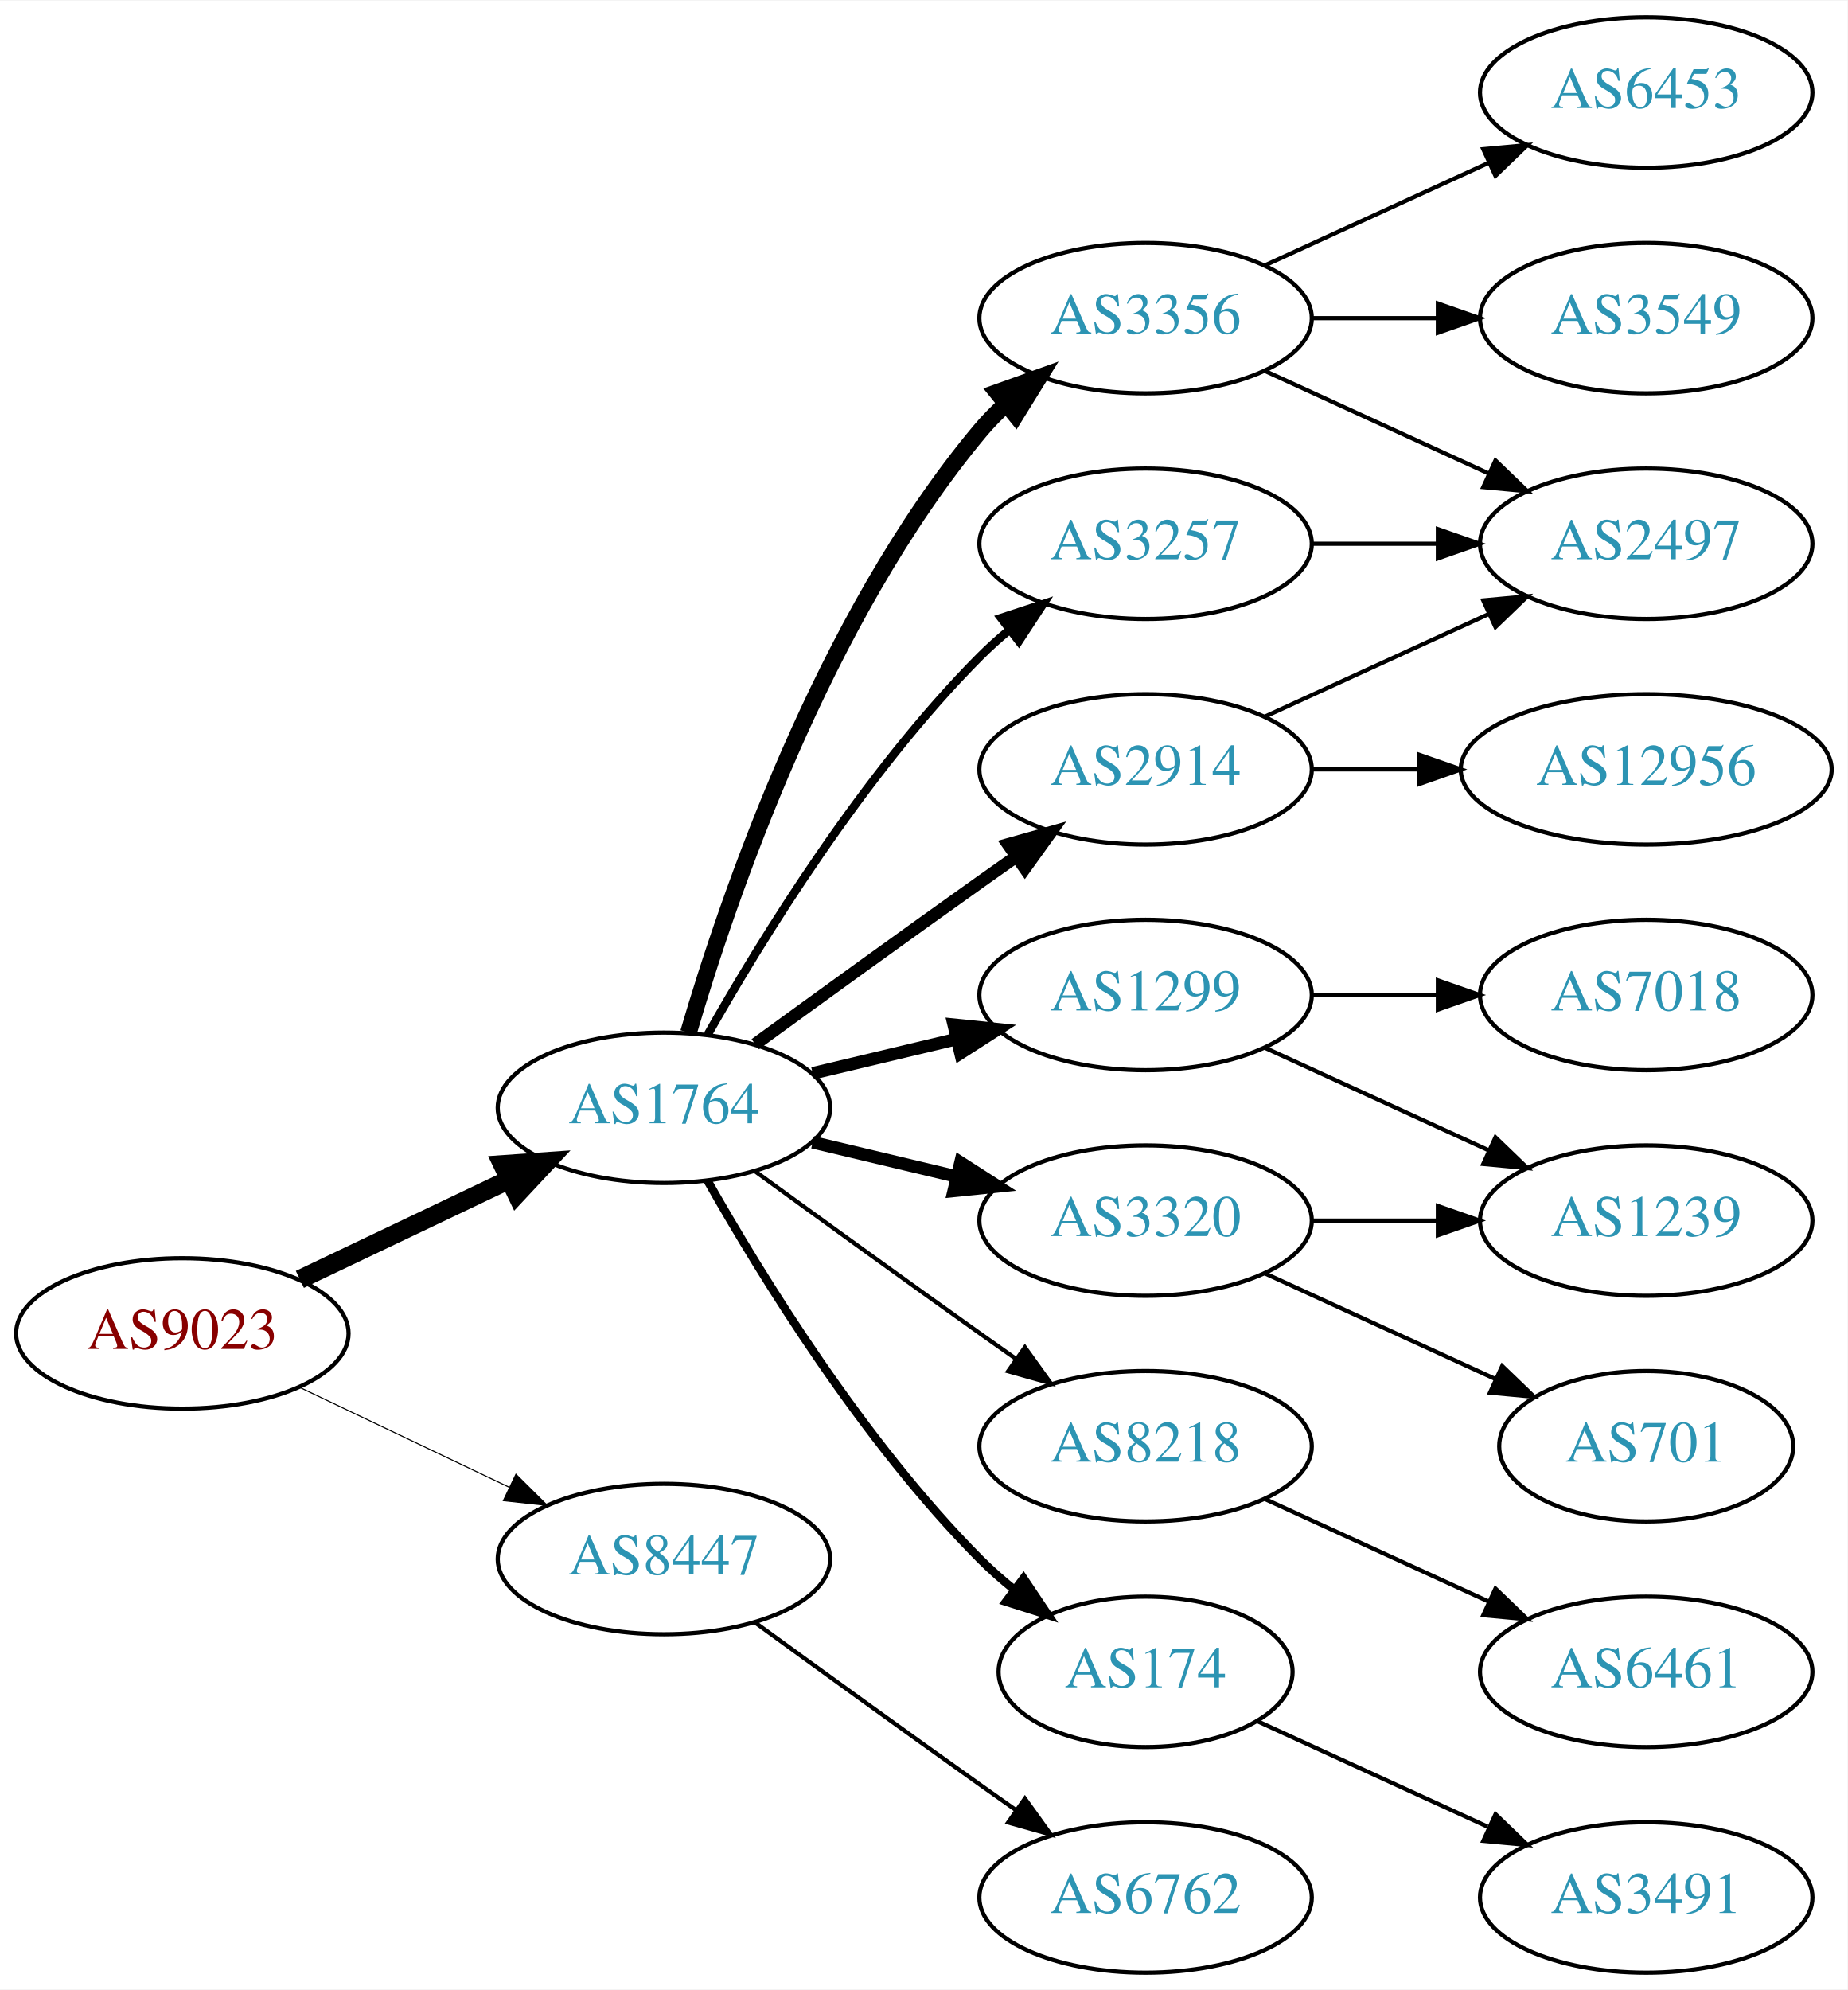
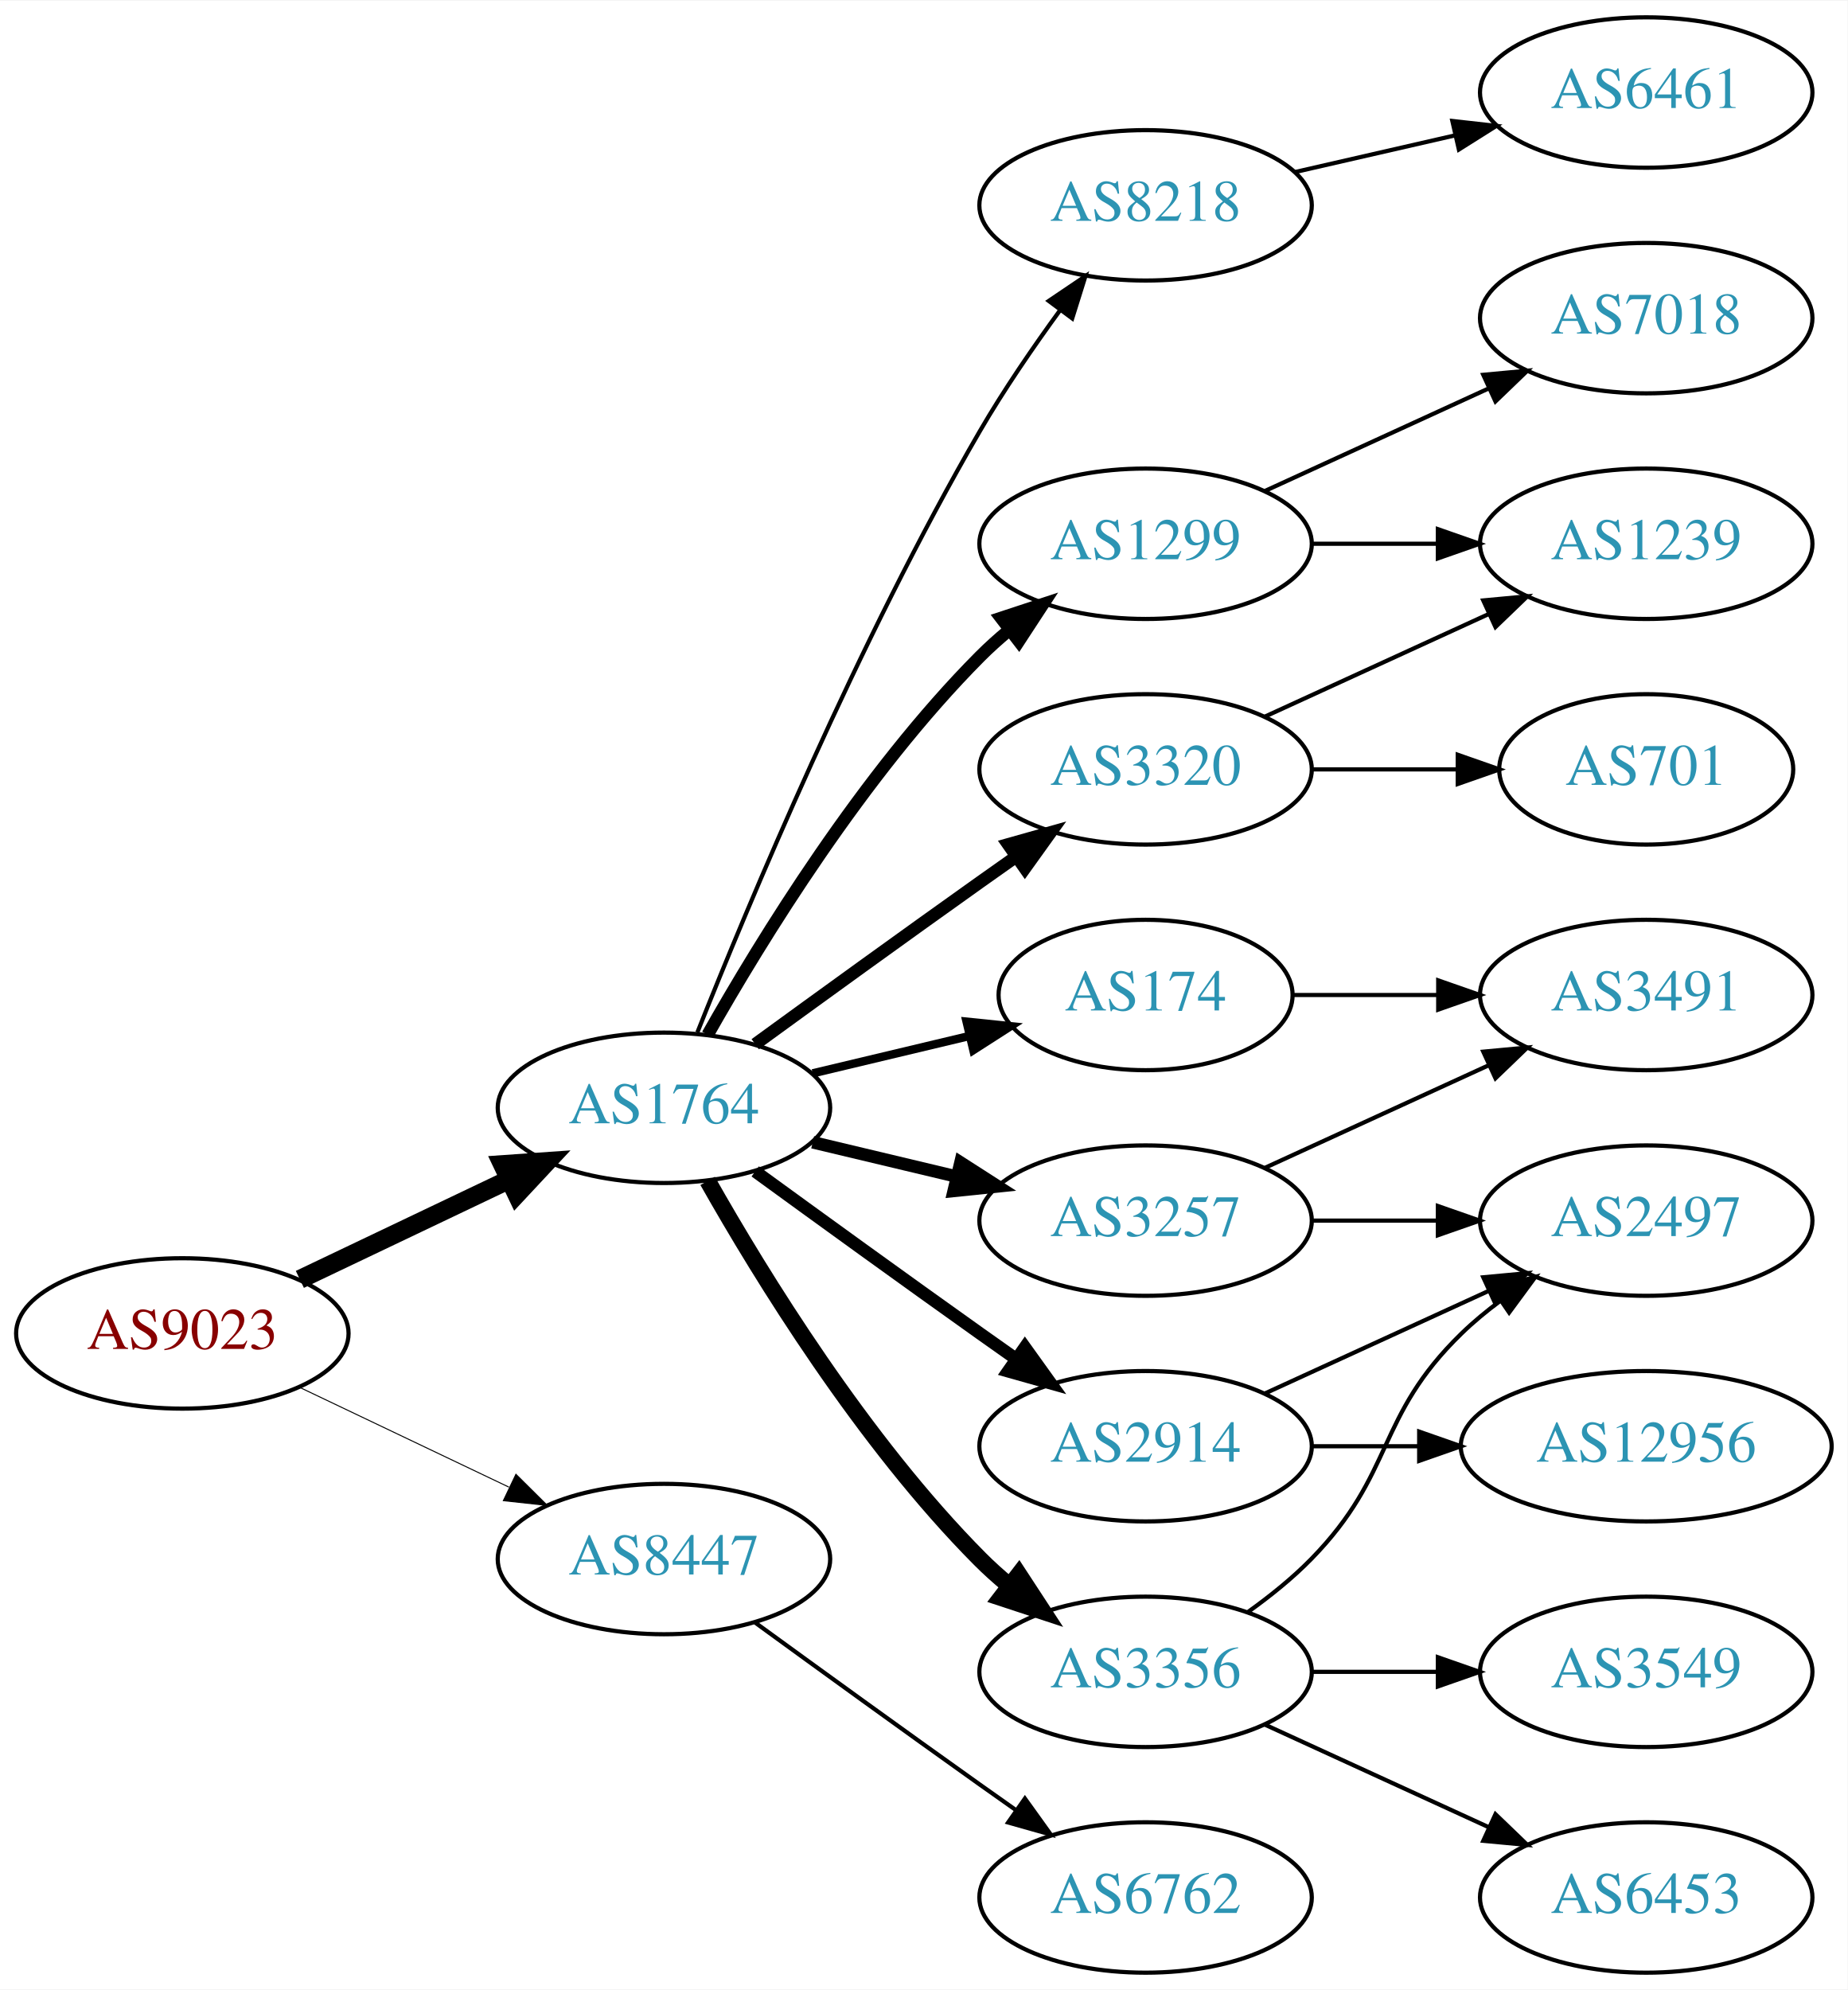
<svg xmlns="http://www.w3.org/2000/svg" xmlns:xlink="http://www.w3.org/1999/xlink" width="442pt" height="476pt" viewBox="0.00 0.00 442.27 476.00">
  <g id="graph0" class="graph" transform="scale(1 1) rotate(0) translate(4 472)">
    <polygon fill="white" stroke="none" points="-4,4 -4,-472 438.271,-472 438.271,4 -4,4" />
    <g id="node1" class="node">
      <g id="a_node1">
        <a xlink:href="/asn/9023" xlink:title="AS9023 ~ Oesterreichische Lotterien GmbH [AT]">
          <ellipse fill="#ffffff" stroke="black" cx="39.647" cy="-153" rx="39.794" ry="18" />
          <text text-anchor="middle" x="39.647" y="-149.3" font-family="Times,serif" font-size="14.00" fill="#880000">AS9023</text>
        </a>
      </g>
    </g>
    <g id="node2" class="node">
      <g id="a_node2">
        <a xlink:href="/asn/1764" xlink:title="AS1764 ~ NEXTLAYER-AS [AT]">
          <ellipse fill="#ffffff" stroke="black" cx="154.939" cy="-207" rx="39.794" ry="18" />
          <text text-anchor="middle" x="154.939" y="-203.3" font-family="Times,serif" font-size="14.00" fill="#2c94b3">AS1764</text>
        </a>
      </g>
    </g>
    <g id="edge1" class="edge">
      <path fill="none" stroke="black" stroke-width="4.5" d="M67.783,-165.934C82.777,-173.081 101.598,-182.052 117.821,-189.785" />
      <polygon fill="black" stroke="black" stroke-width="4.5" points="116.303,-193.423 127.024,-194.171 119.692,-186.314 116.303,-193.423" />
    </g>
    <g id="node3" class="node">
      <g id="a_node3">
        <a xlink:href="/asn/8447" xlink:title="AS8447 ~ A1 Telekom Austria AG [AT]">
          <ellipse fill="#ffffff" stroke="black" cx="154.939" cy="-99" rx="39.794" ry="18" />
          <text text-anchor="middle" x="154.939" y="-95.3" font-family="Times,serif" font-size="14.00" fill="#2c94b3">AS8447</text>
        </a>
      </g>
    </g>
    <g id="edge2" class="edge">
-       <path fill="none" stroke="black" stroke-width="0.25" d="M67.783,-140.066C82.777,-132.919 101.598,-123.948 117.821,-116.215" />
-       <polygon fill="black" stroke="black" stroke-width="0.25" points="119.503,-119.291 127.024,-111.829 116.491,-112.972 119.503,-119.291" />
+       <path fill="none" stroke="black" stroke-width="0.237" d="M67.783,-140.066C82.777,-132.919 101.598,-123.948 117.821,-116.215" />
+       <polygon fill="black" stroke="black" stroke-width="0.237" points="119.503,-119.291 127.024,-111.829 116.491,-112.972 119.503,-119.291" />
    </g>
    <g id="node4" class="node">
      <g id="a_node4">
-         <a xlink:href="/asn/3257" xlink:title="AS3257 ~ GTT [DE]">
-           <ellipse fill="#ffffff" stroke="black" cx="270.232" cy="-342" rx="39.794" ry="18" />
-           <text text-anchor="middle" x="270.232" y="-338.3" font-family="Times,serif" font-size="14.00" fill="#2c94b3">AS3257</text>
+         <a xlink:href="/asn/174" xlink:title="AS174 ~ Cogent Communications [US]">
+           <ellipse fill="#ffffff" stroke="black" cx="270.232" cy="-234" rx="35.194" ry="18" />
+           <text text-anchor="middle" x="270.232" y="-230.3" font-family="Times,serif" font-size="14.00" fill="#2c94b3">AS174</text>
        </a>
      </g>
    </g>
    <g id="edge3" class="edge">
-       <path fill="none" stroke="black" stroke-width="2" d="M165.399,-224.49C178.181,-247.096 202.613,-286.886 230.586,-315 232.697,-317.121 234.993,-319.188 237.378,-321.171" />
-       <polygon fill="black" stroke="black" stroke-width="2" points="235.631,-324.242 245.694,-327.556 239.894,-318.69 235.631,-324.242" />
+       <path fill="none" stroke="black" stroke-width="2" d="M190.547,-215.248C202.341,-218.058 215.646,-221.229 227.913,-224.153" />
+       <polygon fill="black" stroke="black" stroke-width="2" points="227.379,-227.624 237.918,-226.537 229.002,-220.814 227.379,-227.624" />
    </g>
    <g id="node5" class="node">
      <g id="a_node5">
        <a xlink:href="/asn/3356" xlink:title="AS3356 ~ Level 3 Parent, LLC [US]">
-           <ellipse fill="#ffffff" stroke="black" cx="270.232" cy="-396" rx="39.794" ry="18" />
-           <text text-anchor="middle" x="270.232" y="-392.3" font-family="Times,serif" font-size="14.00" fill="#2c94b3">AS3356</text>
+           <ellipse fill="#ffffff" stroke="black" cx="270.232" cy="-72" rx="39.794" ry="18" />
+           <text text-anchor="middle" x="270.232" y="-68.3" font-family="Times,serif" font-size="14.00" fill="#2c94b3">AS3356</text>
        </a>
      </g>
    </g>
    <g id="edge4" class="edge">
-       <path fill="none" stroke="black" stroke-width="4" d="M160.814,-225.002C170.127,-256.844 192.944,-323.981 230.586,-369 232.456,-371.237 234.554,-373.374 236.781,-375.396" />
-       <polygon fill="black" stroke="black" stroke-width="4" points="234.724,-378.234 244.7,-381.804 239.128,-372.793 234.724,-378.234" />
+       <path fill="none" stroke="black" stroke-width="4" d="M165.399,-189.51C178.181,-166.904 202.613,-127.114 230.586,-99 232.697,-96.879 234.993,-94.812 237.378,-92.829" />
+       <polygon fill="black" stroke="black" stroke-width="4" points="239.894,-95.31 245.694,-86.444 235.631,-89.758 239.894,-95.31" />
    </g>
    <g id="node6" class="node">
      <g id="a_node6">
-         <a xlink:href="/asn/8218" xlink:title="AS8218 ~ legacy Neotelecoms [FR]">
-           <ellipse fill="#ffffff" stroke="black" cx="270.232" cy="-126" rx="39.794" ry="18" />
-           <text text-anchor="middle" x="270.232" y="-122.3" font-family="Times,serif" font-size="14.00" fill="#2c94b3">AS8218</text>
+         <a xlink:href="/asn/1299" xlink:title="AS1299 ~ Telia Carrier [EU]">
+           <ellipse fill="#ffffff" stroke="black" cx="270.232" cy="-342" rx="39.794" ry="18" />
+           <text text-anchor="middle" x="270.232" y="-338.3" font-family="Times,serif" font-size="14.00" fill="#2c94b3">AS1299</text>
        </a>
      </g>
    </g>
    <g id="edge5" class="edge">
-       <path fill="none" stroke="black" d="M176.788,-191.778C191.722,-180.909 212.335,-165.975 230.586,-153 233.406,-150.995 236.349,-148.915 239.297,-146.841" />
-       <polygon fill="black" stroke="black" points="241.344,-149.681 247.522,-141.074 237.325,-143.95 241.344,-149.681" />
+       <path fill="none" stroke="black" stroke-width="3" d="M165.399,-224.49C178.181,-247.096 202.613,-286.886 230.586,-315 232.697,-317.121 234.993,-319.188 237.378,-321.171" />
+       <polygon fill="black" stroke="black" stroke-width="3" points="235.631,-324.242 245.694,-327.556 239.894,-318.69 235.631,-324.242" />
    </g>
    <g id="node7" class="node">
      <g id="a_node7">
-         <a xlink:href="/asn/2914" xlink:title="AS2914 ~ NTT America, Inc. [US]">
+         <a xlink:href="/asn/3320" xlink:title="AS3320 ~ DTAG [DE]">
          <ellipse fill="#ffffff" stroke="black" cx="270.232" cy="-288" rx="39.794" ry="18" />
-           <text text-anchor="middle" x="270.232" y="-284.3" font-family="Times,serif" font-size="14.00" fill="#2c94b3">AS2914</text>
+           <text text-anchor="middle" x="270.232" y="-284.3" font-family="Times,serif" font-size="14.00" fill="#2c94b3">AS3320</text>
        </a>
      </g>
    </g>
    <g id="edge6" class="edge">
      <path fill="none" stroke="black" stroke-width="3" d="M176.788,-222.222C191.722,-233.091 212.335,-248.025 230.586,-261 233.406,-263.005 236.349,-265.085 239.297,-267.159" />
      <polygon fill="black" stroke="black" stroke-width="3" points="237.325,-270.05 247.522,-272.926 241.344,-264.319 237.325,-270.05" />
    </g>
    <g id="node8" class="node">
      <g id="a_node8">
-         <a xlink:href="/asn/3320" xlink:title="AS3320 ~ DTAG [DE]">
+         <a xlink:href="/asn/2914" xlink:title="AS2914 ~ NTT America, Inc. [US]">
+           <ellipse fill="#ffffff" stroke="black" cx="270.232" cy="-126" rx="39.794" ry="18" />
+           <text text-anchor="middle" x="270.232" y="-122.3" font-family="Times,serif" font-size="14.00" fill="#2c94b3">AS2914</text>
+         </a>
+       </g>
+     </g>
+     <g id="edge7" class="edge">
+       <path fill="none" stroke="black" stroke-width="3" d="M176.788,-191.778C191.722,-180.909 212.335,-165.975 230.586,-153 233.406,-150.995 236.349,-148.915 239.297,-146.841" />
+       <polygon fill="black" stroke="black" stroke-width="3" points="241.344,-149.681 247.522,-141.074 237.325,-143.95 241.344,-149.681" />
+     </g>
+     <g id="node9" class="node">
+       <g id="a_node9">
+         <a xlink:href="/asn/8218" xlink:title="AS8218 ~ legacy Neotelecoms [FR]">
+           <ellipse fill="#ffffff" stroke="black" cx="270.232" cy="-423" rx="39.794" ry="18" />
+           <text text-anchor="middle" x="270.232" y="-419.3" font-family="Times,serif" font-size="14.00" fill="#2c94b3">AS8218</text>
+         </a>
+       </g>
+     </g>
+     <g id="edge8" class="edge">
+       <path fill="none" stroke="black" d="M162.943,-225.051C175.07,-255.57 201.487,-318.933 230.586,-369 236.293,-378.819 243.331,-389.078 249.83,-397.984" />
+       <polygon fill="black" stroke="black" points="247.056,-400.119 255.835,-406.05 252.67,-395.938 247.056,-400.119" />
+     </g>
+     <g id="node10" class="node">
+       <g id="a_node10">
+         <a xlink:href="/asn/3257" xlink:title="AS3257 ~ GTT [DE]">
          <ellipse fill="#ffffff" stroke="black" cx="270.232" cy="-180" rx="39.794" ry="18" />
-           <text text-anchor="middle" x="270.232" y="-176.3" font-family="Times,serif" font-size="14.00" fill="#2c94b3">AS3320</text>
-         </a>
-       </g>
-     </g>
-     <g id="edge7" class="edge">
+           <text text-anchor="middle" x="270.232" y="-176.3" font-family="Times,serif" font-size="14.00" fill="#2c94b3">AS3257</text>
+         </a>
+       </g>
+     </g>
+     <g id="edge9" class="edge">
      <path fill="none" stroke="black" stroke-width="3" d="M190.547,-198.752C201.418,-196.162 213.572,-193.265 225.015,-190.538" />
      <polygon fill="black" stroke="black" stroke-width="3" points="225.921,-193.92 234.837,-188.197 224.298,-187.111 225.921,-193.92" />
-     </g>
-     <g id="node9" class="node">
-       <g id="a_node9">
-         <a xlink:href="/asn/174" xlink:title="AS174 ~ Cogent Communications [US]">
-           <ellipse fill="#ffffff" stroke="black" cx="270.232" cy="-72" rx="35.194" ry="18" />
-           <text text-anchor="middle" x="270.232" y="-68.3" font-family="Times,serif" font-size="14.00" fill="#2c94b3">AS174</text>
-         </a>
-       </g>
-     </g>
-     <g id="edge8" class="edge">
-       <path fill="none" stroke="black" stroke-width="2" d="M165.399,-189.51C178.181,-166.904 202.613,-127.114 230.586,-99 233.086,-96.487 235.847,-94.052 238.708,-91.739" />
-       <polygon fill="black" stroke="black" stroke-width="2" points="241.008,-94.389 246.905,-85.587 236.806,-88.79 241.008,-94.389" />
-     </g>
-     <g id="node10" class="node">
-       <g id="a_node10">
-         <a xlink:href="/asn/1299" xlink:title="AS1299 ~ Telia Carrier [EU]">
-           <ellipse fill="#ffffff" stroke="black" cx="270.232" cy="-234" rx="39.794" ry="18" />
-           <text text-anchor="middle" x="270.232" y="-230.3" font-family="Times,serif" font-size="14.00" fill="#2c94b3">AS1299</text>
-         </a>
-       </g>
-     </g>
-     <g id="edge9" class="edge">
-       <path fill="none" stroke="black" stroke-width="3" d="M190.547,-215.248C201.418,-217.838 213.572,-220.735 225.015,-223.462" />
-       <polygon fill="black" stroke="black" stroke-width="3" points="224.298,-226.889 234.837,-225.803 225.921,-220.08 224.298,-226.889" />
    </g>
    <g id="node20" class="node">
      <g id="a_node20">
        <a xlink:href="/asn/6762" xlink:title="AS6762 ~ TELECOM ITALIA SPARKLE S.p.A. [IT]">
          <ellipse fill="#ffffff" stroke="black" cx="270.232" cy="-18" rx="39.794" ry="18" />
          <text text-anchor="middle" x="270.232" y="-14.3" font-family="Times,serif" font-size="14.00" fill="#2c94b3">AS6762</text>
        </a>
      </g>
    </g>
-     <g id="edge22" class="edge">
+     <g id="edge23" class="edge">
      <path fill="none" stroke="black" d="M176.788,-83.778C191.722,-72.909 212.335,-57.975 230.586,-45 233.406,-42.995 236.349,-40.915 239.297,-38.841" />
      <polygon fill="black" stroke="black" points="241.344,-41.681 247.522,-33.074 237.325,-35.95 241.344,-41.681" />
    </g>
+     <g id="node16" class="node">
+       <g id="a_node16">
+         <a xlink:href="/asn/3491" xlink:title="AS3491 ~ PCCW Global, Inc. [US]">
+           <ellipse fill="#ffffff" stroke="black" cx="390.075" cy="-234" rx="39.794" ry="18" />
+           <text text-anchor="middle" x="390.075" y="-230.3" font-family="Times,serif" font-size="14.00" fill="#2c94b3">AS3491</text>
+         </a>
+       </g>
+     </g>
+     <g id="edge15" class="edge">
+       <path fill="none" stroke="black" d="M305.634,-234C316.458,-234 328.626,-234 340.253,-234" />
+       <polygon fill="black" stroke="black" points="340.284,-237.5 350.284,-234 340.284,-230.5 340.284,-237.5" />
+     </g>
+     <g id="node11" class="node">
+       <g id="a_node11">
+         <a xlink:href="/asn/2497" xlink:title="AS2497 ~ Internet Initiative Japan Inc. [JP]">
+           <ellipse fill="#ffffff" stroke="black" cx="390.075" cy="-180" rx="39.794" ry="18" />
+           <text text-anchor="middle" x="390.075" y="-176.3" font-family="Times,serif" font-size="14.00" fill="#2c94b3">AS2497</text>
+         </a>
+       </g>
+     </g>
+     <g id="edge10" class="edge">
+       <path fill="none" stroke="black" d="M294.826,-86.389C300.082,-90.148 305.414,-94.437 309.879,-99 330.051,-119.617 325.186,-132.906 345.879,-153 348.724,-155.763 351.898,-158.386 355.198,-160.834" />
+       <polygon fill="black" stroke="black" points="353.315,-163.786 363.546,-166.538 357.263,-158.006 353.315,-163.786" />
+     </g>
+     <g id="node12" class="node">
+       <g id="a_node12">
+         <a xlink:href="/asn/3549" xlink:title="AS3549 ~ Level 3 Parent, LLC [US]">
+           <ellipse fill="#ffffff" stroke="black" cx="390.075" cy="-72" rx="39.794" ry="18" />
+           <text text-anchor="middle" x="390.075" y="-68.3" font-family="Times,serif" font-size="14.00" fill="#2c94b3">AS3549</text>
+         </a>
+       </g>
+     </g>
+     <g id="edge11" class="edge">
+       <path fill="none" stroke="black" d="M310.145,-72C319.698,-72 330.048,-72 340.011,-72" />
+       <polygon fill="black" stroke="black" points="340.203,-75.5 350.203,-72 340.203,-68.5 340.203,-75.5" />
+     </g>
    <g id="node13" class="node">
      <g id="a_node13">
-         <a xlink:href="/asn/2497" xlink:title="AS2497 ~ Internet Initiative Japan Inc. [JP]">
+         <a xlink:href="/asn/6453" xlink:title="AS6453 ~ TATA COMMUNICATIONS (AMERICA) INC [US]">
+           <ellipse fill="#ffffff" stroke="black" cx="390.075" cy="-18" rx="39.794" ry="18" />
+           <text text-anchor="middle" x="390.075" y="-14.3" font-family="Times,serif" font-size="14.00" fill="#2c94b3">AS6453</text>
+         </a>
+       </g>
+     </g>
+     <g id="edge12" class="edge">
+       <path fill="none" stroke="black" d="M298.861,-59.339C314.818,-52.027 335.089,-42.739 352.371,-34.819" />
+       <polygon fill="black" stroke="black" points="353.986,-37.929 361.619,-30.581 351.07,-31.565 353.986,-37.929" />
+     </g>
+     <g id="node15" class="node">
+       <g id="a_node15">
+         <a xlink:href="/asn/1239" xlink:title="AS1239 ~ Sprint [US]">
          <ellipse fill="#ffffff" stroke="black" cx="390.075" cy="-342" rx="39.794" ry="18" />
-           <text text-anchor="middle" x="390.075" y="-338.3" font-family="Times,serif" font-size="14.00" fill="#2c94b3">AS2497</text>
-         </a>
-       </g>
-     </g>
-     <g id="edge13" class="edge">
+           <text text-anchor="middle" x="390.075" y="-338.3" font-family="Times,serif" font-size="14.00" fill="#2c94b3">AS1239</text>
+         </a>
+       </g>
+     </g>
+     <g id="edge20" class="edge">
      <path fill="none" stroke="black" d="M310.145,-342C319.698,-342 330.048,-342 340.011,-342" />
      <polygon fill="black" stroke="black" points="340.203,-345.5 350.203,-342 340.203,-338.5 340.203,-345.5" />
-     </g>
-     <g id="edge16" class="edge">
-       <path fill="none" stroke="black" d="M298.861,-383.339C314.818,-376.027 335.089,-366.739 352.371,-358.819" />
-       <polygon fill="black" stroke="black" points="353.986,-361.929 361.619,-354.581 351.07,-355.565 353.986,-361.929" />
-     </g>
-     <g id="node14" class="node">
-       <g id="a_node14">
-         <a xlink:href="/asn/6453" xlink:title="AS6453 ~ TATA COMMUNICATIONS (AMERICA) INC [US]">
-           <ellipse fill="#ffffff" stroke="black" cx="390.075" cy="-450" rx="39.794" ry="18" />
-           <text text-anchor="middle" x="390.075" y="-446.3" font-family="Times,serif" font-size="14.00" fill="#2c94b3">AS6453</text>
-         </a>
-       </g>
-     </g>
-     <g id="edge14" class="edge">
-       <path fill="none" stroke="black" d="M298.861,-408.661C314.818,-415.973 335.089,-425.261 352.371,-433.181" />
-       <polygon fill="black" stroke="black" points="351.07,-436.435 361.619,-437.419 353.986,-430.071 351.07,-436.435" />
-     </g>
-     <g id="node15" class="node">
-       <g id="a_node15">
-         <a xlink:href="/asn/3549" xlink:title="AS3549 ~ Level 3 Parent, LLC [US]">
-           <ellipse fill="#ffffff" stroke="black" cx="390.075" cy="-396" rx="39.794" ry="18" />
-           <text text-anchor="middle" x="390.075" y="-392.3" font-family="Times,serif" font-size="14.00" fill="#2c94b3">AS3549</text>
-         </a>
-       </g>
-     </g>
-     <g id="edge15" class="edge">
-       <path fill="none" stroke="black" d="M310.145,-396C319.698,-396 330.048,-396 340.011,-396" />
-       <polygon fill="black" stroke="black" points="340.203,-399.5 350.203,-396 340.203,-392.5 340.203,-399.5" />
-     </g>
-     <g id="node11" class="node">
-       <g id="a_node11">
-         <a xlink:href="/asn/6461" xlink:title="AS6461 ~ Zayo Bandwidth [US]">
-           <ellipse fill="#ffffff" stroke="black" cx="390.075" cy="-72" rx="39.794" ry="18" />
-           <text text-anchor="middle" x="390.075" y="-68.3" font-family="Times,serif" font-size="14.00" fill="#2c94b3">AS6461</text>
-         </a>
-       </g>
-     </g>
-     <g id="edge10" class="edge">
-       <path fill="none" stroke="black" d="M298.861,-113.339C314.818,-106.027 335.089,-96.739 352.371,-88.819" />
-       <polygon fill="black" stroke="black" points="353.986,-91.929 361.619,-84.581 351.07,-85.565 353.986,-91.929" />
-     </g>
-     <g id="node12" class="node">
-       <g id="a_node12">
-         <a xlink:href="/asn/12956" xlink:title="AS12956 ~ TELXIUS [ES]">
-           <ellipse fill="#ffffff" stroke="black" cx="390.075" cy="-288" rx="44.393" ry="18" />
-           <text text-anchor="middle" x="390.075" y="-284.3" font-family="Times,serif" font-size="14.00" fill="#2c94b3">AS12956</text>
-         </a>
-       </g>
-     </g>
-     <g id="edge11" class="edge">
-       <path fill="none" stroke="black" d="M310.145,-288C318.248,-288 326.923,-288 335.449,-288" />
-       <polygon fill="black" stroke="black" points="335.727,-291.5 345.727,-288 335.727,-284.5 335.727,-291.5" />
-     </g>
-     <g id="edge12" class="edge">
-       <path fill="none" stroke="black" d="M298.861,-300.661C314.818,-307.973 335.089,-317.261 352.371,-325.181" />
-       <polygon fill="black" stroke="black" points="351.07,-328.435 361.619,-329.419 353.986,-322.071 351.07,-328.435" />
-     </g>
-     <g id="node16" class="node">
-       <g id="a_node16">
-         <a xlink:href="/asn/701" xlink:title="AS701 ~ UUNET [US]">
-           <ellipse fill="#ffffff" stroke="black" cx="390.075" cy="-126" rx="35.194" ry="18" />
-           <text text-anchor="middle" x="390.075" y="-122.3" font-family="Times,serif" font-size="14.00" fill="#2c94b3">AS701</text>
-         </a>
-       </g>
-     </g>
-     <g id="edge17" class="edge">
-       <path fill="none" stroke="black" d="M298.861,-167.339C315.277,-159.817 336.259,-150.202 353.856,-142.139" />
-       <polygon fill="black" stroke="black" points="355.6,-145.189 363.233,-137.842 352.684,-138.826 355.6,-145.189" />
-     </g>
-     <g id="node17" class="node">
-       <g id="a_node17">
-         <a xlink:href="/asn/1239" xlink:title="AS1239 ~ Sprint [US]">
-           <ellipse fill="#ffffff" stroke="black" cx="390.075" cy="-180" rx="39.794" ry="18" />
-           <text text-anchor="middle" x="390.075" y="-176.3" font-family="Times,serif" font-size="14.00" fill="#2c94b3">AS1239</text>
-         </a>
-       </g>
-     </g>
-     <g id="edge18" class="edge">
-       <path fill="none" stroke="black" d="M310.145,-180C319.698,-180 330.048,-180 340.011,-180" />
-       <polygon fill="black" stroke="black" points="340.203,-183.5 350.203,-180 340.203,-176.5 340.203,-183.5" />
-     </g>
-     <g id="node18" class="node">
-       <g id="a_node18">
-         <a xlink:href="/asn/3491" xlink:title="AS3491 ~ PCCW Global, Inc. [US]">
-           <ellipse fill="#ffffff" stroke="black" cx="390.075" cy="-18" rx="39.794" ry="18" />
-           <text text-anchor="middle" x="390.075" y="-14.3" font-family="Times,serif" font-size="14.00" fill="#2c94b3">AS3491</text>
-         </a>
-       </g>
-     </g>
-     <g id="edge19" class="edge">
-       <path fill="none" stroke="black" d="M297.093,-60.15C313.214,-52.762 334.216,-43.138 352.082,-34.952" />
-       <polygon fill="black" stroke="black" points="354,-37.923 361.633,-30.575 351.084,-31.559 354,-37.923" />
-     </g>
-     <g id="edge20" class="edge">
-       <path fill="none" stroke="black" d="M298.861,-221.339C314.818,-214.027 335.089,-204.739 352.371,-196.819" />
-       <polygon fill="black" stroke="black" points="353.986,-199.929 361.619,-192.581 351.07,-193.565 353.986,-199.929" />
    </g>
    <g id="node19" class="node">
      <g id="a_node19">
        <a xlink:href="/asn/7018" xlink:title="AS7018 ~ AT&amp;T Services, Inc. [US]">
-           <ellipse fill="#ffffff" stroke="black" cx="390.075" cy="-234" rx="39.794" ry="18" />
-           <text text-anchor="middle" x="390.075" y="-230.3" font-family="Times,serif" font-size="14.00" fill="#2c94b3">AS7018</text>
-         </a>
-       </g>
+           <ellipse fill="#ffffff" stroke="black" cx="390.075" cy="-396" rx="39.794" ry="18" />
+           <text text-anchor="middle" x="390.075" y="-392.3" font-family="Times,serif" font-size="14.00" fill="#2c94b3">AS7018</text>
+         </a>
+       </g>
+     </g>
+     <g id="edge19" class="edge">
+       <path fill="none" stroke="black" d="M298.861,-354.661C314.818,-361.973 335.089,-371.261 352.371,-379.181" />
+       <polygon fill="black" stroke="black" points="351.07,-382.435 361.619,-383.419 353.986,-376.071 351.07,-382.435" />
+     </g>
+     <g id="node14" class="node">
+       <g id="a_node14">
+         <a xlink:href="/asn/701" xlink:title="AS701 ~ UUNET [US]">
+           <ellipse fill="#ffffff" stroke="black" cx="390.075" cy="-288" rx="35.194" ry="18" />
+           <text text-anchor="middle" x="390.075" y="-284.3" font-family="Times,serif" font-size="14.00" fill="#2c94b3">AS701</text>
+         </a>
+       </g>
+     </g>
+     <g id="edge13" class="edge">
+       <path fill="none" stroke="black" d="M310.145,-288C321.232,-288 333.391,-288 344.774,-288" />
+       <polygon fill="black" stroke="black" points="344.955,-291.5 354.955,-288 344.955,-284.5 344.955,-291.5" />
+     </g>
+     <g id="edge14" class="edge">
+       <path fill="none" stroke="black" d="M298.861,-300.661C314.818,-307.973 335.089,-317.261 352.371,-325.181" />
+       <polygon fill="black" stroke="black" points="351.07,-328.435 361.619,-329.419 353.986,-322.071 351.07,-328.435" />
+     </g>
+     <g id="edge16" class="edge">
+       <path fill="none" stroke="black" d="M298.861,-138.661C314.818,-145.973 335.089,-155.261 352.371,-163.181" />
+       <polygon fill="black" stroke="black" points="351.07,-166.435 361.619,-167.419 353.986,-160.071 351.07,-166.435" />
+     </g>
+     <g id="node17" class="node">
+       <g id="a_node17">
+         <a xlink:href="/asn/12956" xlink:title="AS12956 ~ TELXIUS [ES]">
+           <ellipse fill="#ffffff" stroke="black" cx="390.075" cy="-126" rx="44.393" ry="18" />
+           <text text-anchor="middle" x="390.075" y="-122.3" font-family="Times,serif" font-size="14.00" fill="#2c94b3">AS12956</text>
+         </a>
+       </g>
+     </g>
+     <g id="edge17" class="edge">
+       <path fill="none" stroke="black" d="M310.145,-126C318.248,-126 326.923,-126 335.449,-126" />
+       <polygon fill="black" stroke="black" points="335.727,-129.5 345.727,-126 335.727,-122.5 335.727,-129.5" />
+     </g>
+     <g id="node18" class="node">
+       <g id="a_node18">
+         <a xlink:href="/asn/6461" xlink:title="AS6461 ~ ZAYO-6461 [US]">
+           <ellipse fill="#ffffff" stroke="black" cx="390.075" cy="-450" rx="39.794" ry="18" />
+           <text text-anchor="middle" x="390.075" y="-446.3" font-family="Times,serif" font-size="14.00" fill="#2c94b3">AS6461</text>
+         </a>
+       </g>
+     </g>
+     <g id="edge18" class="edge">
+       <path fill="none" stroke="black" d="M305.952,-430.955C317.952,-433.704 331.572,-436.825 344.265,-439.733" />
+       <polygon fill="black" stroke="black" points="343.668,-443.187 354.197,-442.009 345.231,-436.364 343.668,-443.187" />
    </g>
    <g id="edge21" class="edge">
-       <path fill="none" stroke="black" d="M310.145,-234C319.698,-234 330.048,-234 340.011,-234" />
-       <polygon fill="black" stroke="black" points="340.203,-237.5 350.203,-234 340.203,-230.5 340.203,-237.5" />
+       <path fill="none" stroke="black" d="M310.145,-180C319.698,-180 330.048,-180 340.011,-180" />
+       <polygon fill="black" stroke="black" points="340.203,-183.5 350.203,-180 340.203,-176.5 340.203,-183.5" />
+     </g>
+     <g id="edge22" class="edge">
+       <path fill="none" stroke="black" d="M298.861,-192.661C314.818,-199.973 335.089,-209.261 352.371,-217.181" />
+       <polygon fill="black" stroke="black" points="351.07,-220.435 361.619,-221.419 353.986,-214.071 351.07,-220.435" />
    </g>
  </g>
</svg>
